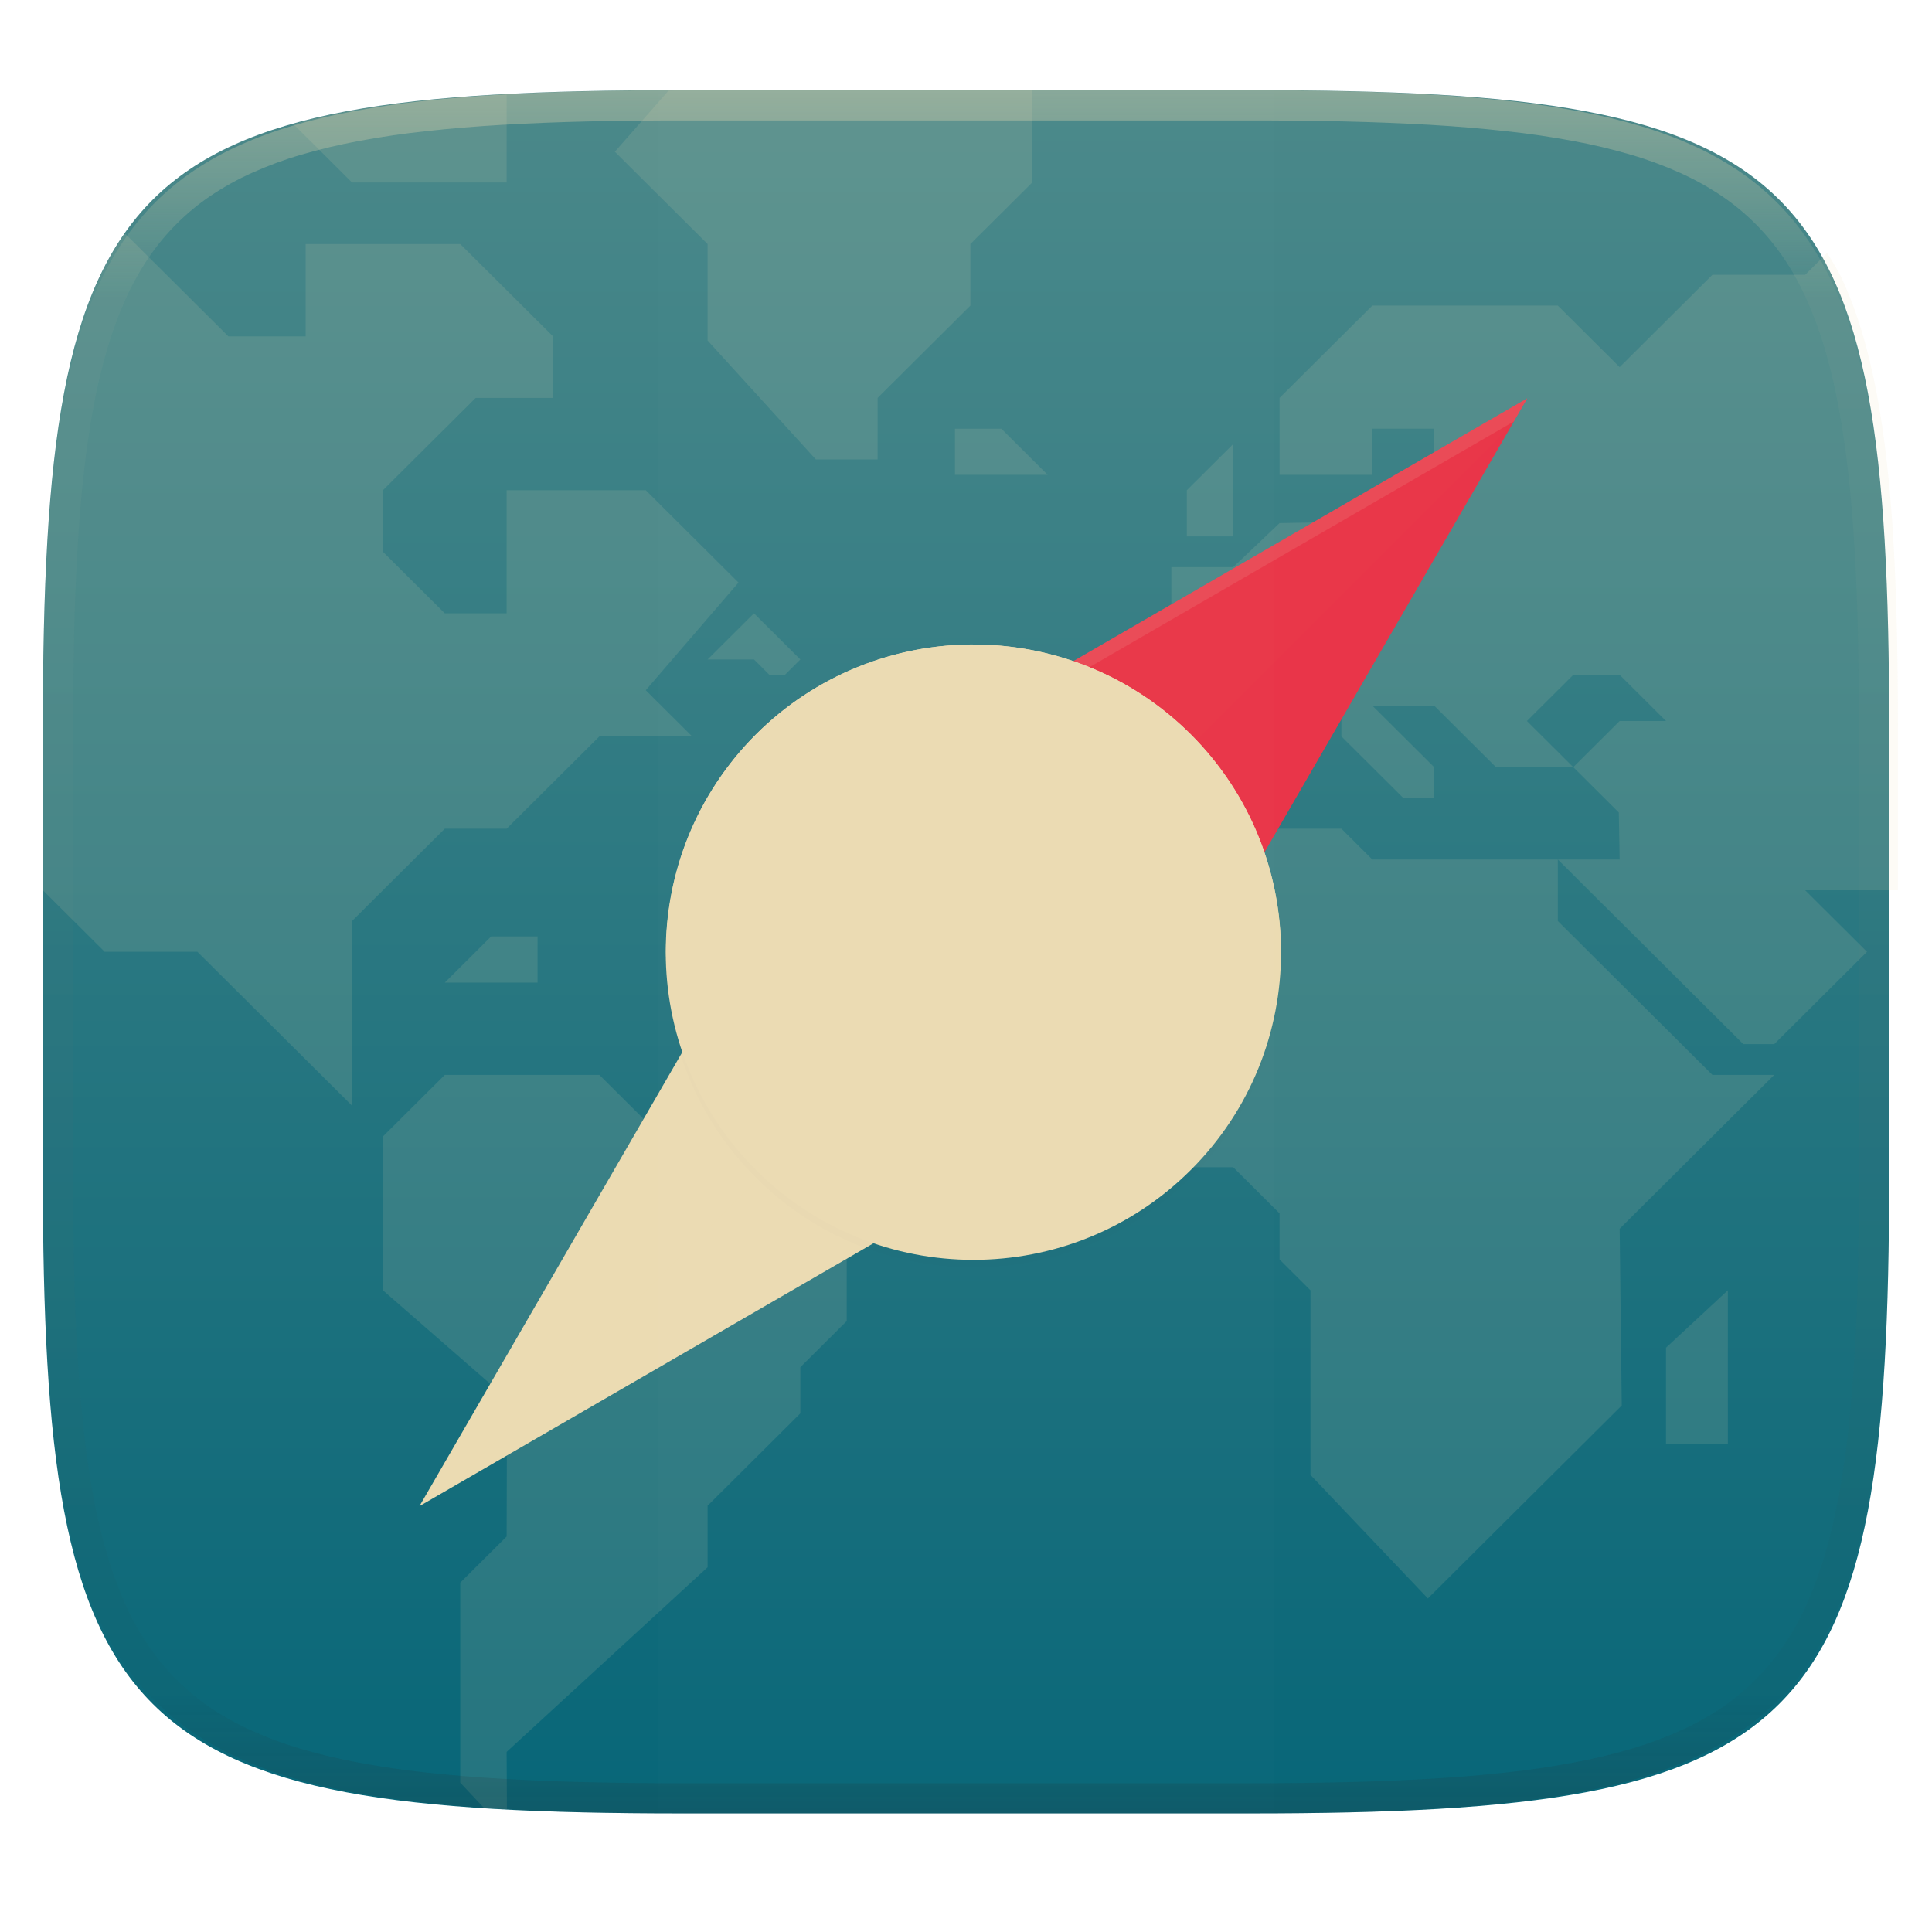
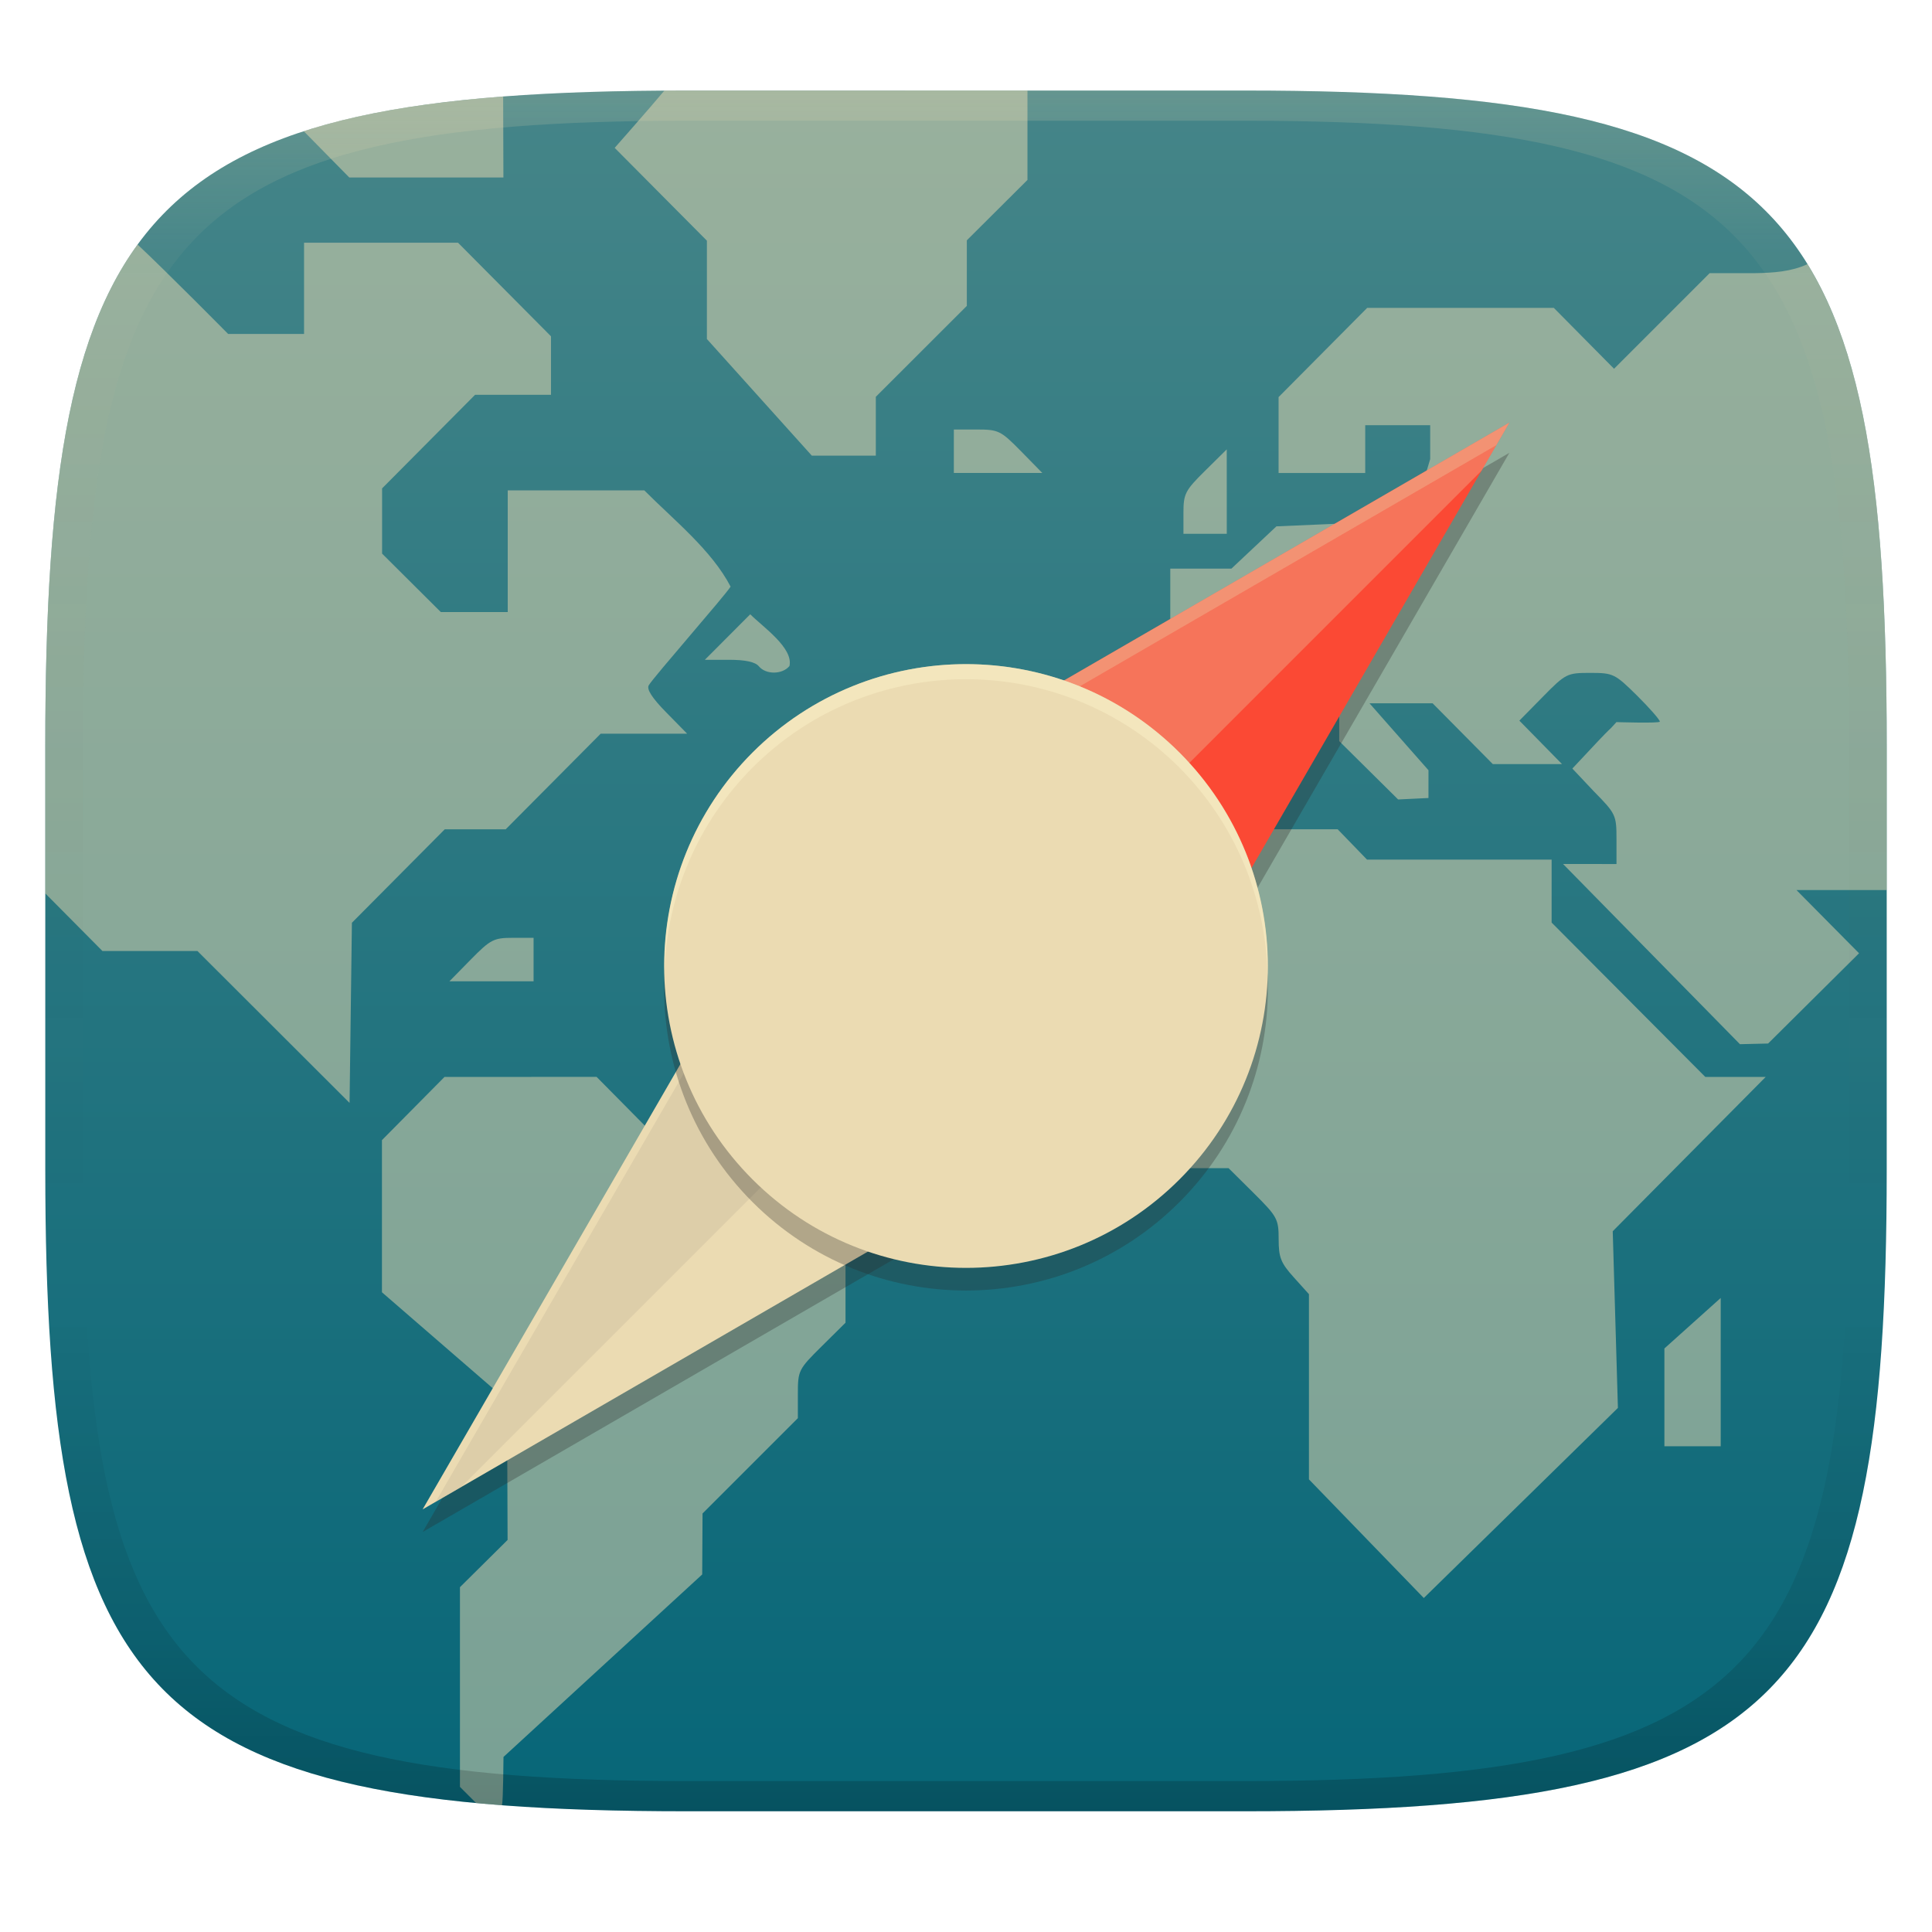
- <svg xmlns="http://www.w3.org/2000/svg" style="isolation:isolate" width="256" height="256" viewBox="0 0 256 256">
-   <g filter="url(#ZlcWoEeBXhrFnHRUvTVczcaoaqhWhHo3)">
-     <linearGradient id="_lgradient_104" x1=".533" x2=".533" y1="1" y2="-.813" gradientTransform="matrix(244.648,0,0,228.338,5.676,11.947)" gradientUnits="userSpaceOnUse">
-       <stop offset="0%" style="stop-color:#076678" />
-       <stop offset="100%" style="stop-color:#83a598" />
+ <svg xmlns="http://www.w3.org/2000/svg" width="256" height="256" version="1.1">
+   <defs>
+     <linearGradient id="linearGradient31" x1=".5" x2=".5" y2="1" gradientTransform="matrix(244,0,0,228,5.986,12)" gradientUnits="userSpaceOnUse">
+       <stop stop-color="#ebdbb2" stop-opacity=".2" offset="0" />
+       <stop stop-color="#ebdbb2" stop-opacity=".05" offset=".1" />
+       <stop stop-opacity="0" offset=".704" />
+       <stop stop-opacity=".1" offset=".897" />
+       <stop stop-opacity=".2" offset="1" />
    </linearGradient>
-     <path fill="url(#_lgradient_104)" d="M 165.685 11.947 C 239.74 11.947 250.324 22.504 250.324 96.491 L 250.324 155.742 C 250.324 229.728 239.74 240.285 165.685 240.285 L 90.315 240.285 C 16.26 240.285 5.676 229.728 5.676 155.742 L 5.676 96.491 C 5.676 22.504 16.26 11.947 90.315 11.947 L 165.685 11.947 L 165.685 11.947 L 165.685 11.947 Z" />
-   </g>
-   <g>
-     <g style="opacity:0.1" filter="url(#b3ljAhEvFeaCiDSa9VrUFAneErkNhFNT)">
-       <g style="opacity:0.1">
-         <g opacity=".1">
-           <linearGradient id="_lgradient_105" x1=".5" x2=".5" y1="1.056" y2=".836" gradientTransform="matrix(146.789,0,0,146.789,55.586,54.815)" gradientUnits="userSpaceOnUse">
-             <stop offset="0%" stop-opacity="0" style="stop-color:#282828" />
-             <stop offset="51.494%" style="stop-color:#282828" />
-             <stop offset="100%" stop-opacity="0" style="stop-color:#282828" />
-           </linearGradient>
-           <path fill="url(#_lgradient_105)" d="M 202.375 54.815 L 142.188 89.66 C 127.469 84.611 111.159 88.38 100.147 99.376 C 89.168 110.386 85.406 126.681 90.447 141.389 L 55.586 201.604 L 115.772 166.758 C 130.492 171.807 146.802 168.038 157.813 157.042 C 168.792 146.033 172.554 129.737 167.513 115.029 L 202.375 54.815 L 202.375 54.815 L 202.375 54.815 Z" />
-         </g>
-       </g>
-     </g>
-     <g style="opacity:0.5">
-       <g style="opacity:0.5">
-         <g opacity=".5">
-           <path fill="none" d="M 166.444 11.95 C 240.85 11.95 251.484 22.507 251.484 96.494 L 251.484 155.745 C 251.484 229.731 240.85 240.288 166.444 240.288 L 90.719 240.288 C 16.314 240.288 5.68 229.731 5.68 155.745 L 5.68 96.494 C 5.68 22.507 16.314 11.95 90.719 11.95 L 166.444 11.95 L 166.444 11.95 L 166.444 11.95 Z" />
-         </g>
-       </g>
-       <g style="opacity:0.5">
-         <g opacity=".5">
-           <path fill="#ebdbb2" fill-opacity=".961" d="M 64.121 239.56 C 64.671 239.596 65.142 239.658 65.702 239.691 C 66.137 239.716 66.729 239.702 67.17 239.726 L 67.131 232.134 L 93.76 207.669 L 93.76 199.513 L 106.05 187.28 L 106.05 181.165 L 112.194 175.048 L 112.194 158.739 L 104.001 150.583 L 87.614 150.583 L 79.421 142.429 L 58.938 142.429 L 50.743 150.583 L 50.743 170.972 L 67.186 185.312 L 67.131 203.591 L 60.987 209.708 L 60.987 236.21 L 64.121 239.56 L 64.121 239.56 L 64.121 239.56 Z" />
-         </g>
-       </g>
-       <g style="opacity:0.5">
-         <g opacity=".5">
-           <path fill="#ebdbb2" fill-opacity=".961" d="M 99.904 81.267 L 93.76 87.384 L 99.904 87.384 L 101.953 89.423 L 104.001 89.423 L 106.05 87.384 L 99.904 81.267 L 99.904 81.267 L 99.904 81.267 Z" />
-         </g>
-       </g>
-       <g style="opacity:0.5">
-         <g opacity=".5">
-           <path fill="#ebdbb2" fill-opacity=".961" d="M 177.742 109.809 L 153.162 109.809 L 138.824 124.08 L 138.824 144.468 L 149.065 154.662 L 163.404 154.662 L 169.549 160.778 L 169.549 166.894 L 173.646 170.971 L 173.646 195.436 L 189.202 211.801 L 214.89 186.234 L 214.613 162.816 L 235.097 142.429 L 226.903 142.429 L 206.42 122.042 L 206.42 113.887 L 181.839 113.887 L 177.742 109.809 L 177.742 109.809 L 177.742 109.809 Z" />
-         </g>
-       </g>
-       <g style="opacity:0.5">
-         <g opacity=".5">
-           <path fill="#ebdbb2" fill-opacity=".961" d="M 251.484 117.964 L 251.484 96.493 C 251.484 87.245 251.317 78.988 250.881 71.618 C 250.663 67.934 250.378 64.472 250.012 61.218 C 249.646 57.964 249.2 54.92 248.66 52.071 C 248.12 49.223 247.486 46.57 246.746 44.101 C 246.007 41.632 245.161 39.345 244.195 37.23 C 243.581 35.883 242.83 34.719 242.115 33.507 L 239.193 36.415 L 226.903 36.415 L 214.613 48.648 L 206.42 40.493 L 181.84 40.493 L 169.55 52.726 L 169.55 62.919 L 181.84 62.919 L 181.84 56.802 L 190.033 56.802 L 190.033 64.958 L 185.935 69.034 L 169.55 69.31 L 163.404 75.151 L 155.211 75.151 L 155.211 83.306 L 149.065 89.423 L 149.065 101.653 L 161.355 101.653 L 169.55 93.499 L 177.743 93.499 L 177.743 97.577 L 185.935 105.732 L 190.033 105.732 L 190.033 101.653 L 181.84 93.499 L 190.033 93.499 L 198.225 101.653 L 208.467 101.653 L 202.323 95.538 L 208.467 89.423 L 214.613 89.423 L 220.757 95.538 L 214.613 95.538 L 208.467 101.653 L 214.501 107.659 L 214.613 113.886 L 206.42 113.886 L 231.001 138.351 L 235.096 138.351 L 239.193 134.274 L 247.386 126.118 L 239.193 117.964 L 251.484 117.964 L 251.484 117.964 L 251.484 117.964 Z" />
-         </g>
-       </g>
-       <g style="opacity:0.5">
-         <g opacity=".5">
-           <path fill="#ebdbb2" fill-opacity=".961" d="M 157.259 71.073 L 157.259 64.957 L 163.404 58.841 L 163.404 71.073 L 157.259 71.073 L 157.259 71.073 L 157.259 71.073 Z" />
-         </g>
-       </g>
-       <g style="opacity:0.5">
-         <g opacity=".5">
-           <path fill="#ebdbb2" fill-opacity=".961" d="M 220.758 191.359 L 220.758 178.575 L 228.952 170.971 L 228.952 191.359 L 220.758 191.359 L 220.758 191.359 L 220.758 191.359 Z" />
-         </g>
-       </g>
-       <g style="opacity:0.5">
-         <g opacity=".5">
-           <path fill="#ebdbb2" fill-opacity=".961" d="M 136.775 11.95 L 90.718 11.95 C 89.929 11.95 89.37 11.999 88.595 12.001 L 81.47 20.105 L 93.76 32.337 L 93.76 45.12 L 108.099 60.88 L 116.292 60.88 L 116.292 52.726 L 128.582 40.493 L 128.582 32.337 L 136.775 24.183 L 136.775 11.95 L 136.775 11.95 L 136.775 11.95 Z" />
-         </g>
-       </g>
-       <g style="opacity:0.5">
-         <g opacity=".5">
-           <path fill="#ebdbb2" fill-opacity=".961" d="M 126.533 56.802 L 132.679 56.802 L 138.824 62.918 L 126.533 62.918 L 126.533 56.802 L 126.533 56.802 L 126.533 56.802 Z" />
-         </g>
-       </g>
-       <g style="opacity:0.5">
-         <g opacity=".5">
-           <path fill="#ebdbb2" fill-opacity=".961" d="M 71.228 124.08 L 65.083 124.08 L 58.937 130.197 L 71.228 130.197 L 71.228 124.08 L 71.228 124.08 L 71.228 124.08 Z" />
-         </g>
-       </g>
-       <g style="opacity:0.5">
-         <g opacity=".5">
-           <path fill="#ebdbb2" fill-opacity=".961" d="M 16.585 30.96 C 16.478 31.112 16.34 31.228 16.235 31.382 C 15.018 33.17 13.934 35.114 12.968 37.23 C 12.003 39.345 11.157 41.632 10.417 44.101 C 9.677 46.57 9.044 49.223 8.504 52.071 C 7.964 54.92 7.518 57.964 7.152 61.218 C 6.786 64.472 6.5 67.934 6.282 71.618 C 5.846 78.988 5.68 87.245 5.68 96.493 L 5.68 117.964 L 13.873 126.118 L 26.163 126.118 L 46.648 146.507 L 46.648 122.042 L 58.938 109.81 L 67.131 109.81 L 79.421 97.577 L 91.711 97.577 L 85.567 91.46 L 97.857 77.191 L 85.567 64.958 L 67.131 64.958 L 67.131 81.267 L 58.938 81.267 L 50.743 73.112 L 50.743 64.958 L 63.034 52.726 L 73.277 52.726 L 73.277 44.569 L 60.987 32.337 L 40.502 32.337 L 40.502 44.569 L 30.26 44.569 L 16.585 30.96 L 16.585 30.96 L 16.585 30.96 Z" />
-         </g>
-       </g>
-       <g style="opacity:0.5">
-         <g opacity=".5">
-           <path fill="#ebdbb2" fill-opacity=".961" d="M 67.131 12.515 C 66.702 12.538 66.126 12.523 65.702 12.548 C 61.997 12.765 58.513 13.048 55.241 13.411 C 51.969 13.775 48.907 14.219 46.042 14.755 C 43.483 15.234 41.136 15.818 38.883 16.454 L 46.648 24.183 L 67.131 24.183 L 67.131 12.515 L 67.131 12.515 L 67.131 12.515 Z" />
-         </g>
-       </g>
-     </g>
-     <path fill="#e93549" d="M 109.408 106.598 L 202.375 52.776 L 148.552 145.742 L 109.408 106.598 L 109.408 106.598 L 109.408 106.598 Z" />
-     <g style="opacity:0.5">
-       <g style="opacity:0.5">
-         <g opacity=".5">
-           <path fill="#ebdbb2" d="M 202.375 52.776 L 109.409 106.599 L 55.586 199.565 L 57.362 198.537 L 109.409 108.638 L 200.599 55.842 L 202.375 52.776 L 202.375 52.776 L 202.375 52.776 Z" />
-         </g>
-       </g>
-     </g>
-     <path fill="#ebdbb2" d="M 109.408 106.598 L 55.586 199.565 L 148.552 145.742 L 109.408 106.598 L 109.408 106.598 L 109.408 106.598 Z" />
-     <g style="opacity:0.2">
-       <g style="opacity:0.2">
-         <g opacity=".2">
-           <path fill="#ebdbb2" d="M 202.375 52.776 L 109.409 106.599 L 55.586 199.565 L 59.01 197.582 L 129.701 126.891 L 200.392 56.2 L 202.375 52.776 L 202.375 52.776 L 202.375 52.776 Z" />
-         </g>
-       </g>
-     </g>
-     <g style="opacity:0.2" filter="url(#zegUtyWKYcGfMmfy2hjpYna9xC9qOFZG)">
-       <g style="opacity:0.2">
-         <g opacity=".2">
-           <path d="M 100.148 98.358 C 116.061 82.445 141.899 82.445 157.812 98.358 C 173.725 114.271 173.725 140.109 157.812 156.022 C 141.899 171.935 116.061 171.935 100.148 156.022 C 84.235 140.109 84.235 114.271 100.148 98.358 Z" />
-         </g>
-       </g>
-     </g>
-     <path fill="#ebdbb2" d="M 100.148 97.338 C 116.061 81.425 141.899 81.425 157.812 97.338 C 173.725 113.251 173.725 139.089 157.812 155.002 C 141.899 170.915 116.061 170.915 100.148 155.002 C 84.235 139.089 84.235 113.251 100.148 97.338 Z" />
-     <path fill="#ebdbb2" d="M 129.575 85.4 C 118.556 85.238 107.94 89.545 100.147 97.337 C 92.341 105.168 88.05 115.834 88.257 126.889 C 88.584 116.541 92.835 106.705 100.147 99.376 C 107.794 91.729 118.166 87.432 128.98 87.432 C 139.795 87.432 150.166 91.729 157.813 99.376 C 165.267 106.854 169.529 116.933 169.703 127.49 C 170.076 116.228 165.773 105.314 157.813 97.337 C 150.312 89.836 140.182 85.554 129.575 85.4 Z" />
-   </g>
-   <g style="opacity:0.1">
-     <g opacity=".1">
-       <rect fill="#ebdbb2" width="81.549" height="228.338" x="87.22" y="11.83" transform="matrix(1,0,0,1,0,0)" />
-     </g>
-   </g>
-   <g opacity=".4">
-     <linearGradient id="_lgradient_106" x1=".517" x2=".517" y1="0" y2="1" gradientTransform="matrix(244.65,0,0,228.34,5.68,11.95)" gradientUnits="userSpaceOnUse">
-       <stop offset="0%" style="stop-color:#ebdbb2" />
-       <stop offset="12.5%" stop-opacity=".098" style="stop-color:#ebdbb2" />
-       <stop offset="92.5%" stop-opacity=".098" style="stop-color:#282828" />
-       <stop offset="100%" stop-opacity=".498" style="stop-color:#282828" />
+     <linearGradient id="linearGradient6" x1="140" x2="140" y1="12" y2="240" gradientUnits="userSpaceOnUse">
+       <stop stop-color="#458588" offset="0" />
+       <stop stop-color="#076678" offset="1" />
    </linearGradient>
-     <path fill="url(#_lgradient_106)" fill-rule="evenodd" d="M 165.068 11.951 C 169.396 11.941 173.724 11.991 178.052 12.089 C 181.927 12.167 185.803 12.315 189.678 12.541 C 193.131 12.737 196.583 13.022 200.026 13.395 C 203.085 13.73 206.144 14.181 209.174 14.741 C 211.889 15.243 214.574 15.881 217.22 16.657 C 219.62 17.355 221.971 18.219 224.243 19.241 C 226.358 20.184 228.384 21.304 230.302 22.591 C 232.142 23.829 233.863 25.244 235.437 26.806 C 237.001 28.378 238.417 30.088 239.656 31.925 C 240.945 33.841 242.066 35.865 243.02 37.967 C 244.043 40.247 244.909 42.585 245.617 44.972 C 246.394 47.615 247.034 50.297 247.535 53.009 C 248.096 56.035 248.548 59.081 248.883 62.136 C 249.257 65.575 249.542 69.014 249.739 72.462 C 249.965 76.323 250.112 80.194 250.201 84.055 C 250.289 88.378 250.339 92.701 250.329 97.014 L 250.329 155.226 C 250.339 159.549 250.289 163.862 250.201 168.185 C 250.112 172.056 249.965 175.917 249.739 179.778 C 249.542 183.226 249.257 186.675 248.883 190.104 C 248.548 193.159 248.096 196.215 247.535 199.241 C 247.034 201.943 246.394 204.625 245.617 207.268 C 244.909 209.655 244.043 212.003 243.02 214.273 C 242.066 216.385 240.945 218.399 239.656 220.315 C 238.417 222.152 237.001 223.872 235.437 225.434 C 233.863 226.996 232.142 228.411 230.302 229.649 C 228.384 230.936 226.358 232.056 224.243 232.999 C 221.971 234.021 219.62 234.885 217.22 235.593 C 214.574 236.369 211.889 237.007 209.174 237.499 C 206.144 238.068 203.085 238.51 200.026 238.845 C 196.583 239.218 193.131 239.503 189.678 239.699 C 185.803 239.925 181.927 240.073 178.052 240.161 C 173.724 240.249 169.396 240.299 165.068 240.289 L 90.942 240.289 C 86.614 240.299 82.286 240.249 77.958 240.161 C 74.083 240.073 70.207 239.925 66.332 239.699 C 62.879 239.503 59.427 239.218 55.984 238.845 C 52.925 238.51 49.866 238.068 46.836 237.499 C 44.121 237.007 41.436 236.369 38.79 235.593 C 36.39 234.885 34.039 234.021 31.767 232.999 C 29.652 232.056 27.626 230.936 25.708 229.649 C 23.868 228.411 22.147 226.996 20.573 225.434 C 19.009 223.872 17.593 222.152 16.354 220.315 C 15.065 218.399 13.944 216.385 12.99 214.273 C 11.967 212.003 11.101 209.655 10.393 207.268 C 9.616 204.625 8.976 201.943 8.475 199.241 C 7.914 196.215 7.462 193.159 7.127 190.104 C 6.753 186.675 6.468 183.226 6.271 179.778 C 6.045 175.917 5.898 172.056 5.809 168.185 C 5.721 163.862 5.671 159.549 5.681 155.226 L 5.681 97.014 C 5.671 92.701 5.721 88.378 5.809 84.055 C 5.898 80.194 6.045 76.323 6.271 72.462 C 6.468 69.014 6.753 65.575 7.127 62.136 C 7.462 59.081 7.914 56.035 8.475 53.009 C 8.976 50.297 9.616 47.615 10.393 44.972 C 11.101 42.585 11.967 40.247 12.99 37.967 C 13.944 35.865 15.065 33.841 16.354 31.925 C 17.593 30.088 19.009 28.378 20.573 26.806 C 22.147 25.244 23.868 23.829 25.708 22.591 C 27.626 21.304 29.652 20.184 31.767 19.241 C 34.039 18.219 36.39 17.355 38.79 16.657 C 41.436 15.881 44.121 15.243 46.836 14.741 C 49.866 14.181 52.925 13.73 55.984 13.395 C 59.427 13.022 62.879 12.737 66.332 12.541 C 70.207 12.315 74.083 12.167 77.958 12.089 C 82.286 11.991 86.614 11.941 90.942 11.951 L 165.068 11.951 Z M 165.078 15.96 C 169.376 15.95 173.675 15.999 177.973 16.087 C 181.8 16.176 185.626 16.323 189.452 16.539 C 192.836 16.736 196.219 17.011 199.583 17.384 C 202.554 17.699 205.515 18.131 208.446 18.681 C 211.023 19.153 213.58 19.762 216.099 20.499 C 218.322 21.147 220.495 21.953 222.6 22.896 C 224.509 23.751 226.338 24.763 228.069 25.922 C 229.692 27.013 231.207 28.26 232.594 29.646 C 233.981 31.031 235.23 32.544 236.332 34.165 C 237.492 35.894 238.506 37.712 239.361 39.608 C 240.306 41.72 241.112 43.892 241.761 46.102 C 242.509 48.617 243.109 51.162 243.591 53.736 C 244.132 56.664 244.565 59.611 244.889 62.578 C 245.263 65.938 245.539 69.308 245.735 72.688 C 245.952 76.51 246.109 80.322 246.188 84.144 C 246.276 88.437 246.325 92.721 246.325 97.014 C 246.325 97.014 246.325 97.014 246.325 97.014 L 246.325 155.226 C 246.325 155.226 246.325 155.226 246.325 155.226 C 246.325 159.519 246.276 163.803 246.188 168.096 C 246.109 171.918 245.952 175.74 245.735 179.552 C 245.539 182.932 245.263 186.302 244.889 189.672 C 244.565 192.629 244.132 195.576 243.591 198.504 C 243.109 201.078 242.509 203.623 241.761 206.138 C 241.112 208.358 240.306 210.52 239.361 212.632 C 238.506 214.528 237.492 216.356 236.332 218.075 C 235.23 219.706 233.981 221.219 232.594 222.604 C 231.207 223.98 229.692 225.227 228.069 226.318 C 226.338 227.477 224.509 228.489 222.6 229.344 C 220.495 230.297 218.322 231.093 216.099 231.741 C 213.58 232.478 211.023 233.087 208.446 233.559 C 205.515 234.109 202.554 234.541 199.583 234.865 C 196.219 235.229 192.836 235.514 189.452 235.701 C 185.626 235.917 181.8 236.074 177.973 236.153 C 173.675 236.251 169.376 236.29 165.078 236.29 C 165.078 236.29 165.078 236.29 165.068 236.29 L 90.942 236.29 C 90.932 236.29 90.932 236.29 90.932 236.29 C 86.634 236.29 82.335 236.251 78.037 236.153 C 74.21 236.074 70.384 235.917 66.558 235.701 C 63.174 235.514 59.791 235.229 56.427 234.865 C 53.456 234.541 50.495 234.109 47.564 233.559 C 44.987 233.087 42.43 232.478 39.911 231.741 C 37.688 231.093 35.515 230.297 33.41 229.344 C 31.501 228.489 29.672 227.477 27.941 226.318 C 26.318 225.227 24.803 223.98 23.416 222.604 C 22.029 221.219 20.78 219.706 19.678 218.075 C 18.518 216.356 17.504 214.528 16.649 212.632 C 15.704 210.52 14.898 208.358 14.249 206.138 C 13.501 203.623 12.901 201.078 12.419 198.504 C 11.878 195.576 11.445 192.629 11.121 189.672 C 10.747 186.302 10.472 182.932 10.275 179.552 C 10.058 175.74 9.901 171.918 9.822 168.096 C 9.734 163.803 9.685 159.519 9.685 155.226 C 9.685 155.226 9.685 155.226 9.685 155.226 L 9.685 97.014 C 9.685 97.014 9.685 97.014 9.685 97.014 C 9.685 92.721 9.734 88.437 9.822 84.144 C 9.901 80.322 10.058 76.51 10.275 72.688 C 10.472 69.308 10.747 65.938 11.121 62.578 C 11.445 59.611 11.878 56.664 12.419 53.736 C 12.901 51.162 13.501 48.617 14.249 46.102 C 14.898 43.892 15.704 41.72 16.649 39.608 C 17.504 37.712 18.518 35.894 19.678 34.165 C 20.78 32.544 22.029 31.031 23.416 29.646 C 24.803 28.26 26.318 27.013 27.941 25.922 C 29.672 24.763 31.501 23.751 33.41 22.896 C 35.515 21.953 37.688 21.147 39.911 20.499 C 42.43 19.762 44.987 19.153 47.564 18.681 C 50.495 18.131 53.456 17.699 56.427 17.384 C 59.791 17.011 63.174 16.736 66.558 16.539 C 70.384 16.323 74.21 16.176 78.037 16.087 C 82.335 15.999 86.634 15.95 90.932 15.96 C 90.932 15.96 90.932 15.96 90.942 15.96 L 165.068 15.96 C 165.078 15.96 165.078 15.96 165.078 15.96 Z" />
-   </g>
+   </defs>
+   <path d="m165 12c72 0 85 15 85 87v56c0 70-13 85-85 85h-74c-72 0-85-15-85-85v-56c0-72 13-87 85-87z" fill="url(#linearGradient6)" style="isolation:isolate" />
+   <path d="m88.03 12.01c-2.152 2.566-6.582 7.583-6.582 7.583l12.22 12.3v13.03l13.9 15.45h8.482v-7.793l12.06-12.05v-8.686l8.035-8.002v-11.84zm-21.36 0.783c-10.47 0.796-19.16 2.231-26.42 4.595 2.006 2.044 6.035 6.133 6.035 6.133h20.42zm-26.38 19.37v12.09h-10.06s-7.91-8.012-12-11.85c-8.094 11.1-11.25 27.81-12.03 52.36-0.032 1.327-0.077 2.587-0.105 4.01-0.07 3.306-0.1 6.645-0.1 10.23v19.37l7.575 7.638h12.59l20.16 20.13 0.309-23.87 12.3-12.38h8.074l12.59-12.67h11.46l-2.775-2.826c-1.876-1.908-2.623-3.069-2.311-3.596 0.691-1.155 10.18-11.96 10.84-13.07-2.507-4.834-7.533-8.829-11.43-12.75h-18.1v16.12h-8.869l-7.779-7.742v-8.643l12.32-12.4h10.06v-7.754l-12.32-12.4zm192.3 4.03h-6.051l-12.67 12.67-7.98-8.066h-24.73l-11.74 11.82v10.06h11.48v-6.334h8.609v4.492l-1.898 6.34-1.898 1.846-8.291 0.365-8.289 0.359-5.959 5.598h-8.105v7.812l-6.312 6.254v11.84h12.37l7.977-8.059h8.352v5.014l7.805 7.73 4.018-0.195 4e-3 -3.676-7.816-8.873h8.363l7.979 8.059h9.168l-5.652-5.76 3.113-3.166c3.026-3.077 3.211-3.162 6.279-3.162 3.037 0 3.274 0.116 6.191 3 1.667 1.653 3.029 3.209 3.029 3.457 0 0.248-5.75 0.065-5.75 0.065-1.751 1.964 0.79-0.974-5.84 6.156l2.855 3.029c2.906 2.95 2.992 3.136 2.992 6.33v3.291l-7.082-8e-3 23.44 23.88 3.732-0.088 12.05-11.96-8.289-8.373h11.96v-18.94c0-30.51-2.334-50.76-10.5-64-2.156 1.005-4.569 1.153-6.914 1.193zm-106.2 20.72v5.756h11.72l-2.824-2.881c-2.686-2.733-2.98-2.875-5.867-2.875zm36.16 2.633-2.867 2.832c-2.651 2.621-2.871 3.05-2.871 5.594v2.756h5.742v-5.592zm-63.14 21.85c-2.01 2.005-4.01 4.018-6.012 6.031h3.221c2.161 0 3.459 0.283 3.937 0.863 0.934 1.123 3.103 1.103 4.053-0.039 0.537-2.408-3.53-5.184-5.199-6.855zm53.68 28.48-14.65 14.67v20.19l10.06 10.05h14.29l3.32 3.291c3.141 3.124 3.318 3.444 3.318 6.123 0 2.423 0.287 3.148 2.008 5.057l2.006 2.229v24.54l15.22 15.72 25.72-25.19-0.686-23.41 20.27-20.45h-8.008l-20.36-20.45v-8.342h-24.46l-3.893-4.025h-12.08zm-85.14 14.39c-2.536 0-2.96 0.225-5.572 2.881l-2.826 2.879h11.15v-5.76zm-9.047 18.43-8.293 8.377v20.16l16.58 14.36 0.068 18.46-6.312 6.256v26.46l2.14 2.144s2.09 0.194 3.432 0.291c0.159-0.665 0.198-6.402 0.198-6.402l26.33-24.18 0.045-8.078 12.63-12.63v-3.197c0-3.112 0.08-3.28 3.156-6.322l3.158-3.127v-16.08l-8.41-8.434h-16.6l-7.973-8.061zm169.1 29.29-7.461 6.693v12.96h7.461z" fill="#ebdbb2" opacity=".5" stroke-width="3.865" />
+   <path d="m108.8 112.8 91.2-52.8-52.8 91.2z" fill="#282828" opacity=".3" />
+   <path d="m108.8 108.8 91.2-52.8-52.8 91.2z" fill="#fb4934" />
+   <path d="m200 56-91.2 52.8 1e-3 2.001 89.457-51.793z" fill="#ebdbb2" opacity=".5" />
+   <path d="m108.8 111.8-52.8 91.2 91.2-52.8z" fill="#282828" opacity=".3" />
+   <path d="m108.8 108.8-52.8 91.2 91.2-52.8z" fill="#ebdbb2" />
+   <path d="m110.54 107.79-52.8 91.2 3.36-1.945 69.347-69.348z" fill="#bdae93" opacity=".3" />
+   <path d="m198.26 59.008-91.2 52.8 19.907 19.907 69.348-69.348z" fill="#ebdbb2" opacity=".3" />
+   <circle transform="rotate(45)" cx="183.14" cy="2.121" r="40" fill="#282828" opacity=".3" />
+   <circle transform="rotate(45)" cx="181.02" cy="0" r="40" fill="#ebdbb2" />
+   <path d="m128.58 88.005a40 40 0 0 0-28.87 11.71 40 40 0 0 0-11.663 28.991 40 40 0 0 1 11.664-26.99 40 40 0 0 1 56.57 0 40 40 0 0 1 11.664 27.58 40 40 0 0 0-11.664-29.58 40 40 0 0 0-27.701-11.711z" fill="#fbf1c7" opacity=".5" />
+   <path d="m91 12c-72 0-85 15-85 87v56c0 70 13 85 85 85h74c72 0 85-15 85-85v-56c0-72-13-87-85-87zm0 4h74c68 0 80 15 80 83v56c0 66-12 81-80 81h-74c-68 0-80-15-80-81v-56c0-68 12-83 80-83z" fill="url(#linearGradient31)" style="isolation:isolate" />
</svg>
